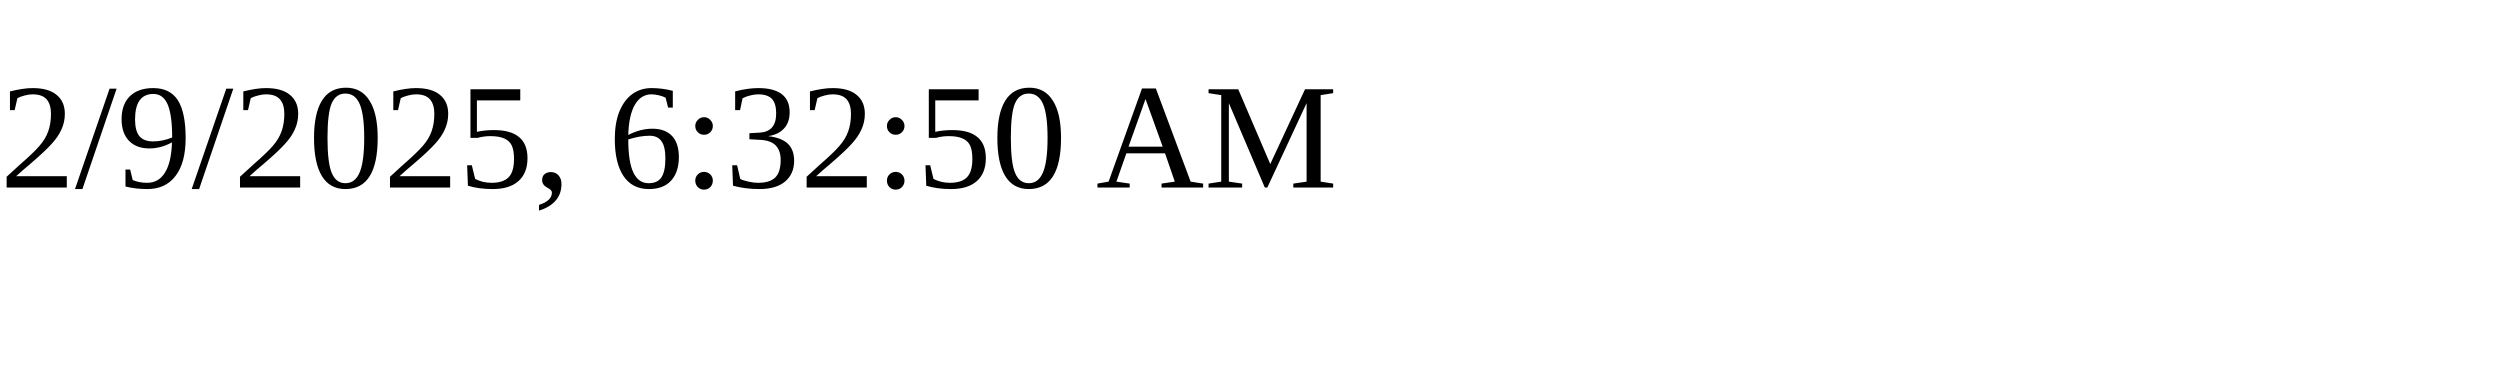
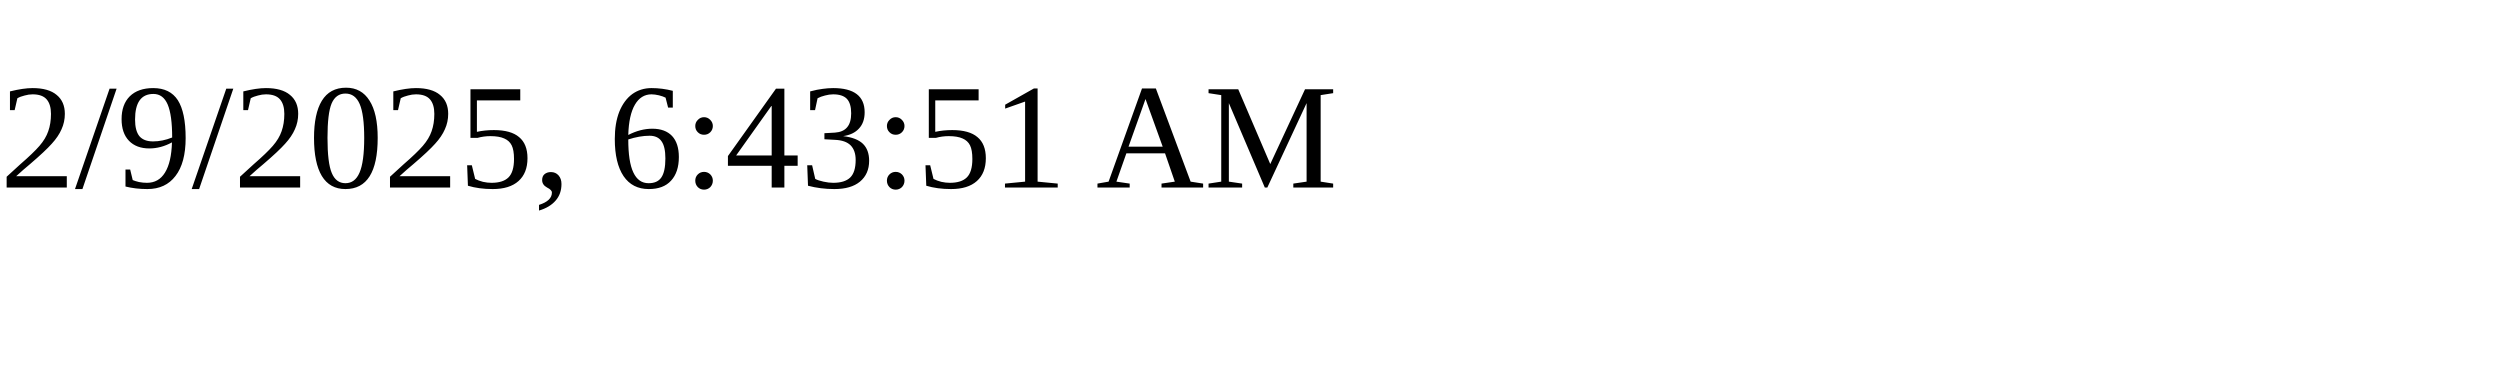
<svg xmlns="http://www.w3.org/2000/svg" height="30" width="200">
-   <text x="0" y="15">2/9/2025, 6:32:50 AM</text>
+   <text x="0" y="15">2/9/2025, 6:43:51 AM</text>
</svg>
